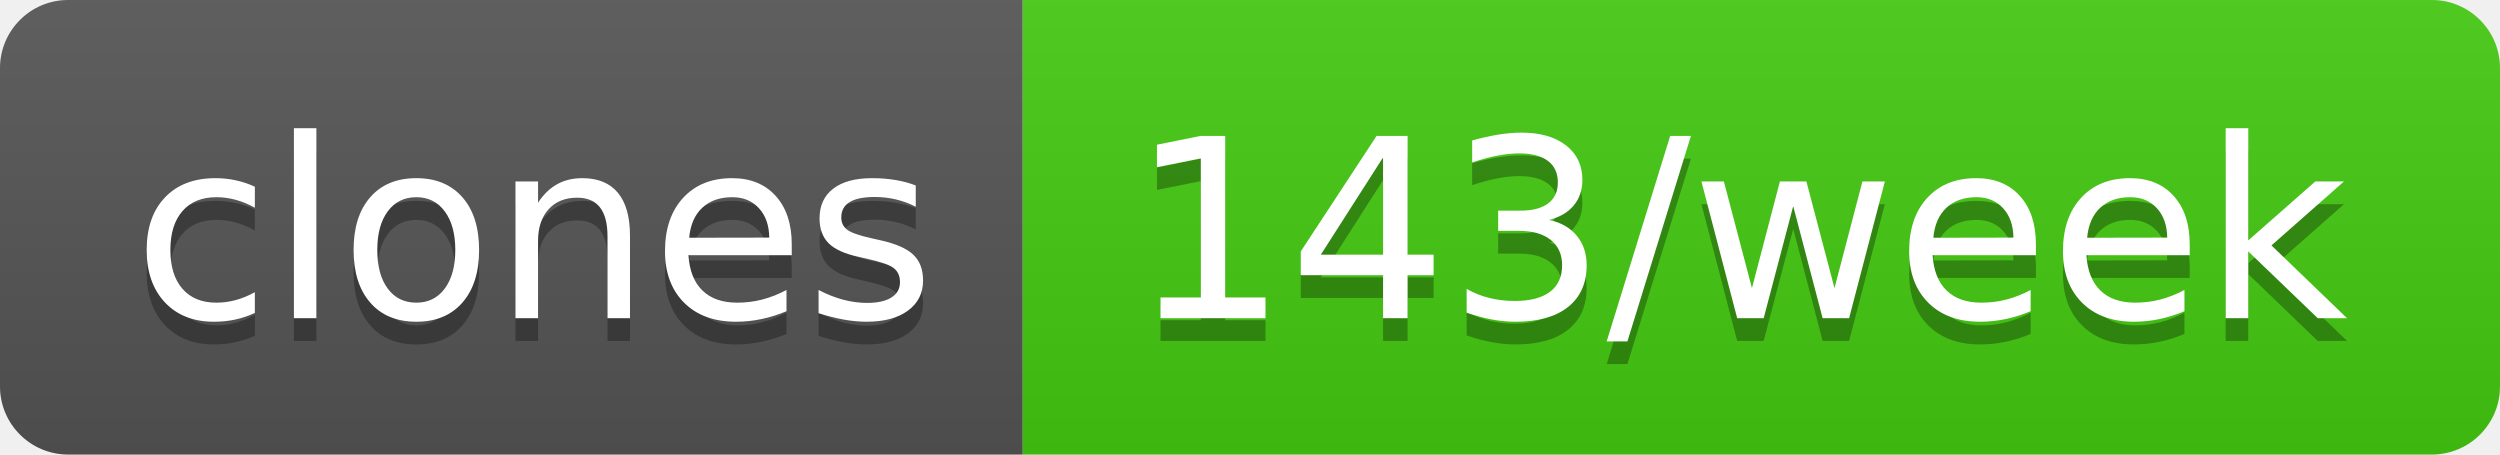
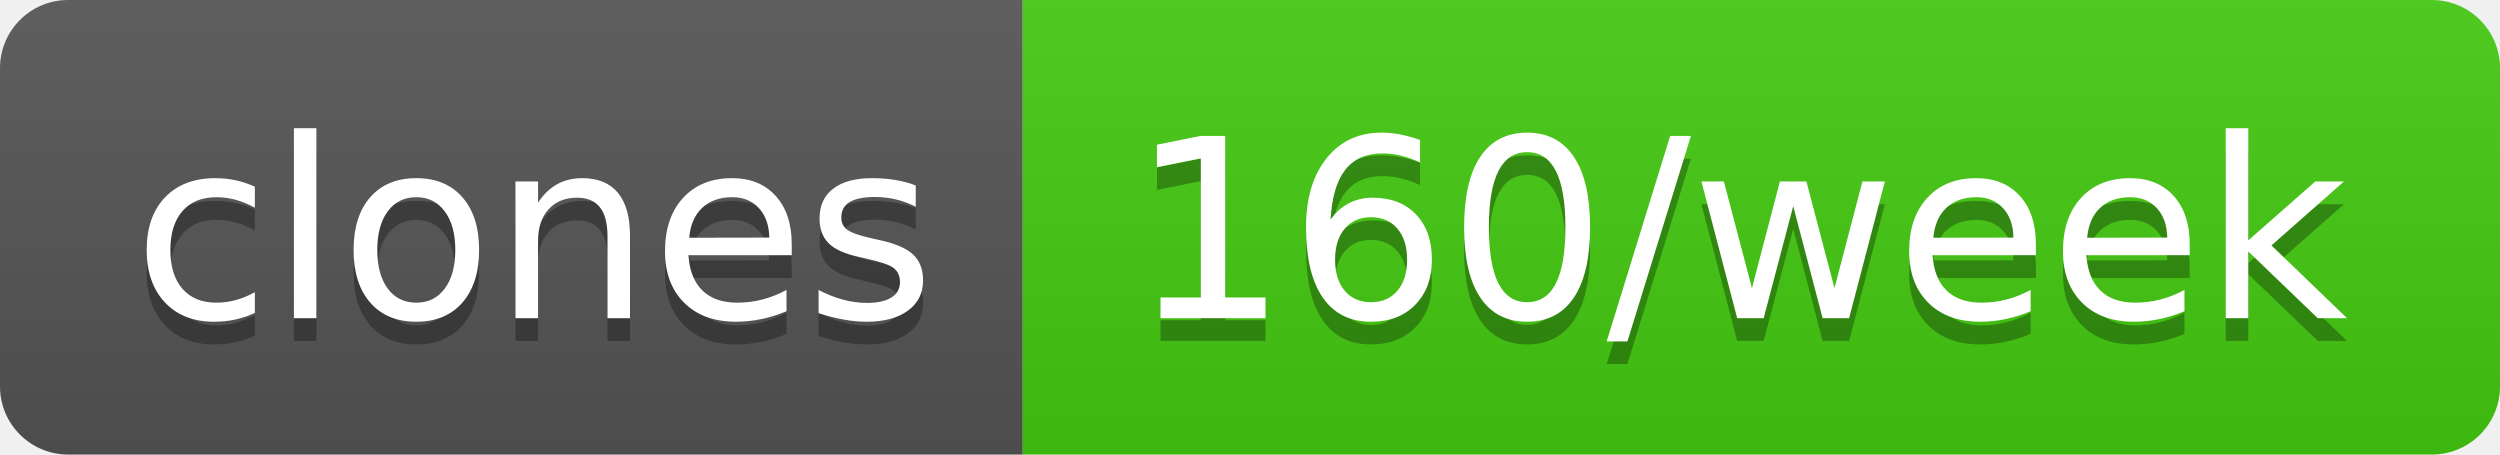
- <svg xmlns="http://www.w3.org/2000/svg" width="110" height="20" role="img" aria-label="clones: 143/week">
+ <svg xmlns="http://www.w3.org/2000/svg" width="110" height="20" role="img" aria-label="clones: 160/week">
  <linearGradient id="s" x2="0" y2="100%">
    <stop offset="0" stop-color="#bbb" stop-opacity=".1" />
    <stop offset="1" stop-opacity=".1" />
  </linearGradient>
  <clipPath id="r">
    <rect width="110" height="20" rx="3" fill="#fff" />
  </clipPath>
  <g clip-path="url(#r)">
    <rect width="45" height="20" fill="#555" />
    <rect x="45" width="65" height="20" fill="#4c1" />
    <rect width="110" height="20" fill="url(#s)" />
  </g>
  <g fill="#fff" text-anchor="middle" font-family="Verdana,Geneva,DejaVu Sans,sans-serif" text-rendering="geometricPrecision" font-size="110">
    <text aria-hidden="true" x="235" y="150" fill="#010101" fill-opacity=".3" transform="scale(.1)" textLength="350">clones</text>
    <text x="235" y="140" transform="scale(.1)" fill="#fff" textLength="350">clones</text>
-     <text aria-hidden="true" x="765" y="150" fill="#010101" fill-opacity=".3" transform="scale(.1)" textLength="550">143/week</text>
-     <text x="765" y="140" transform="scale(.1)" fill="#fff" textLength="550">143/week</text>
+     <text aria-hidden="true" x="765" y="150" fill="#010101" fill-opacity=".3" transform="scale(.1)" textLength="550">160/week</text>
+     <text x="765" y="140" transform="scale(.1)" fill="#fff" textLength="550">160/week</text>
  </g>
</svg>
